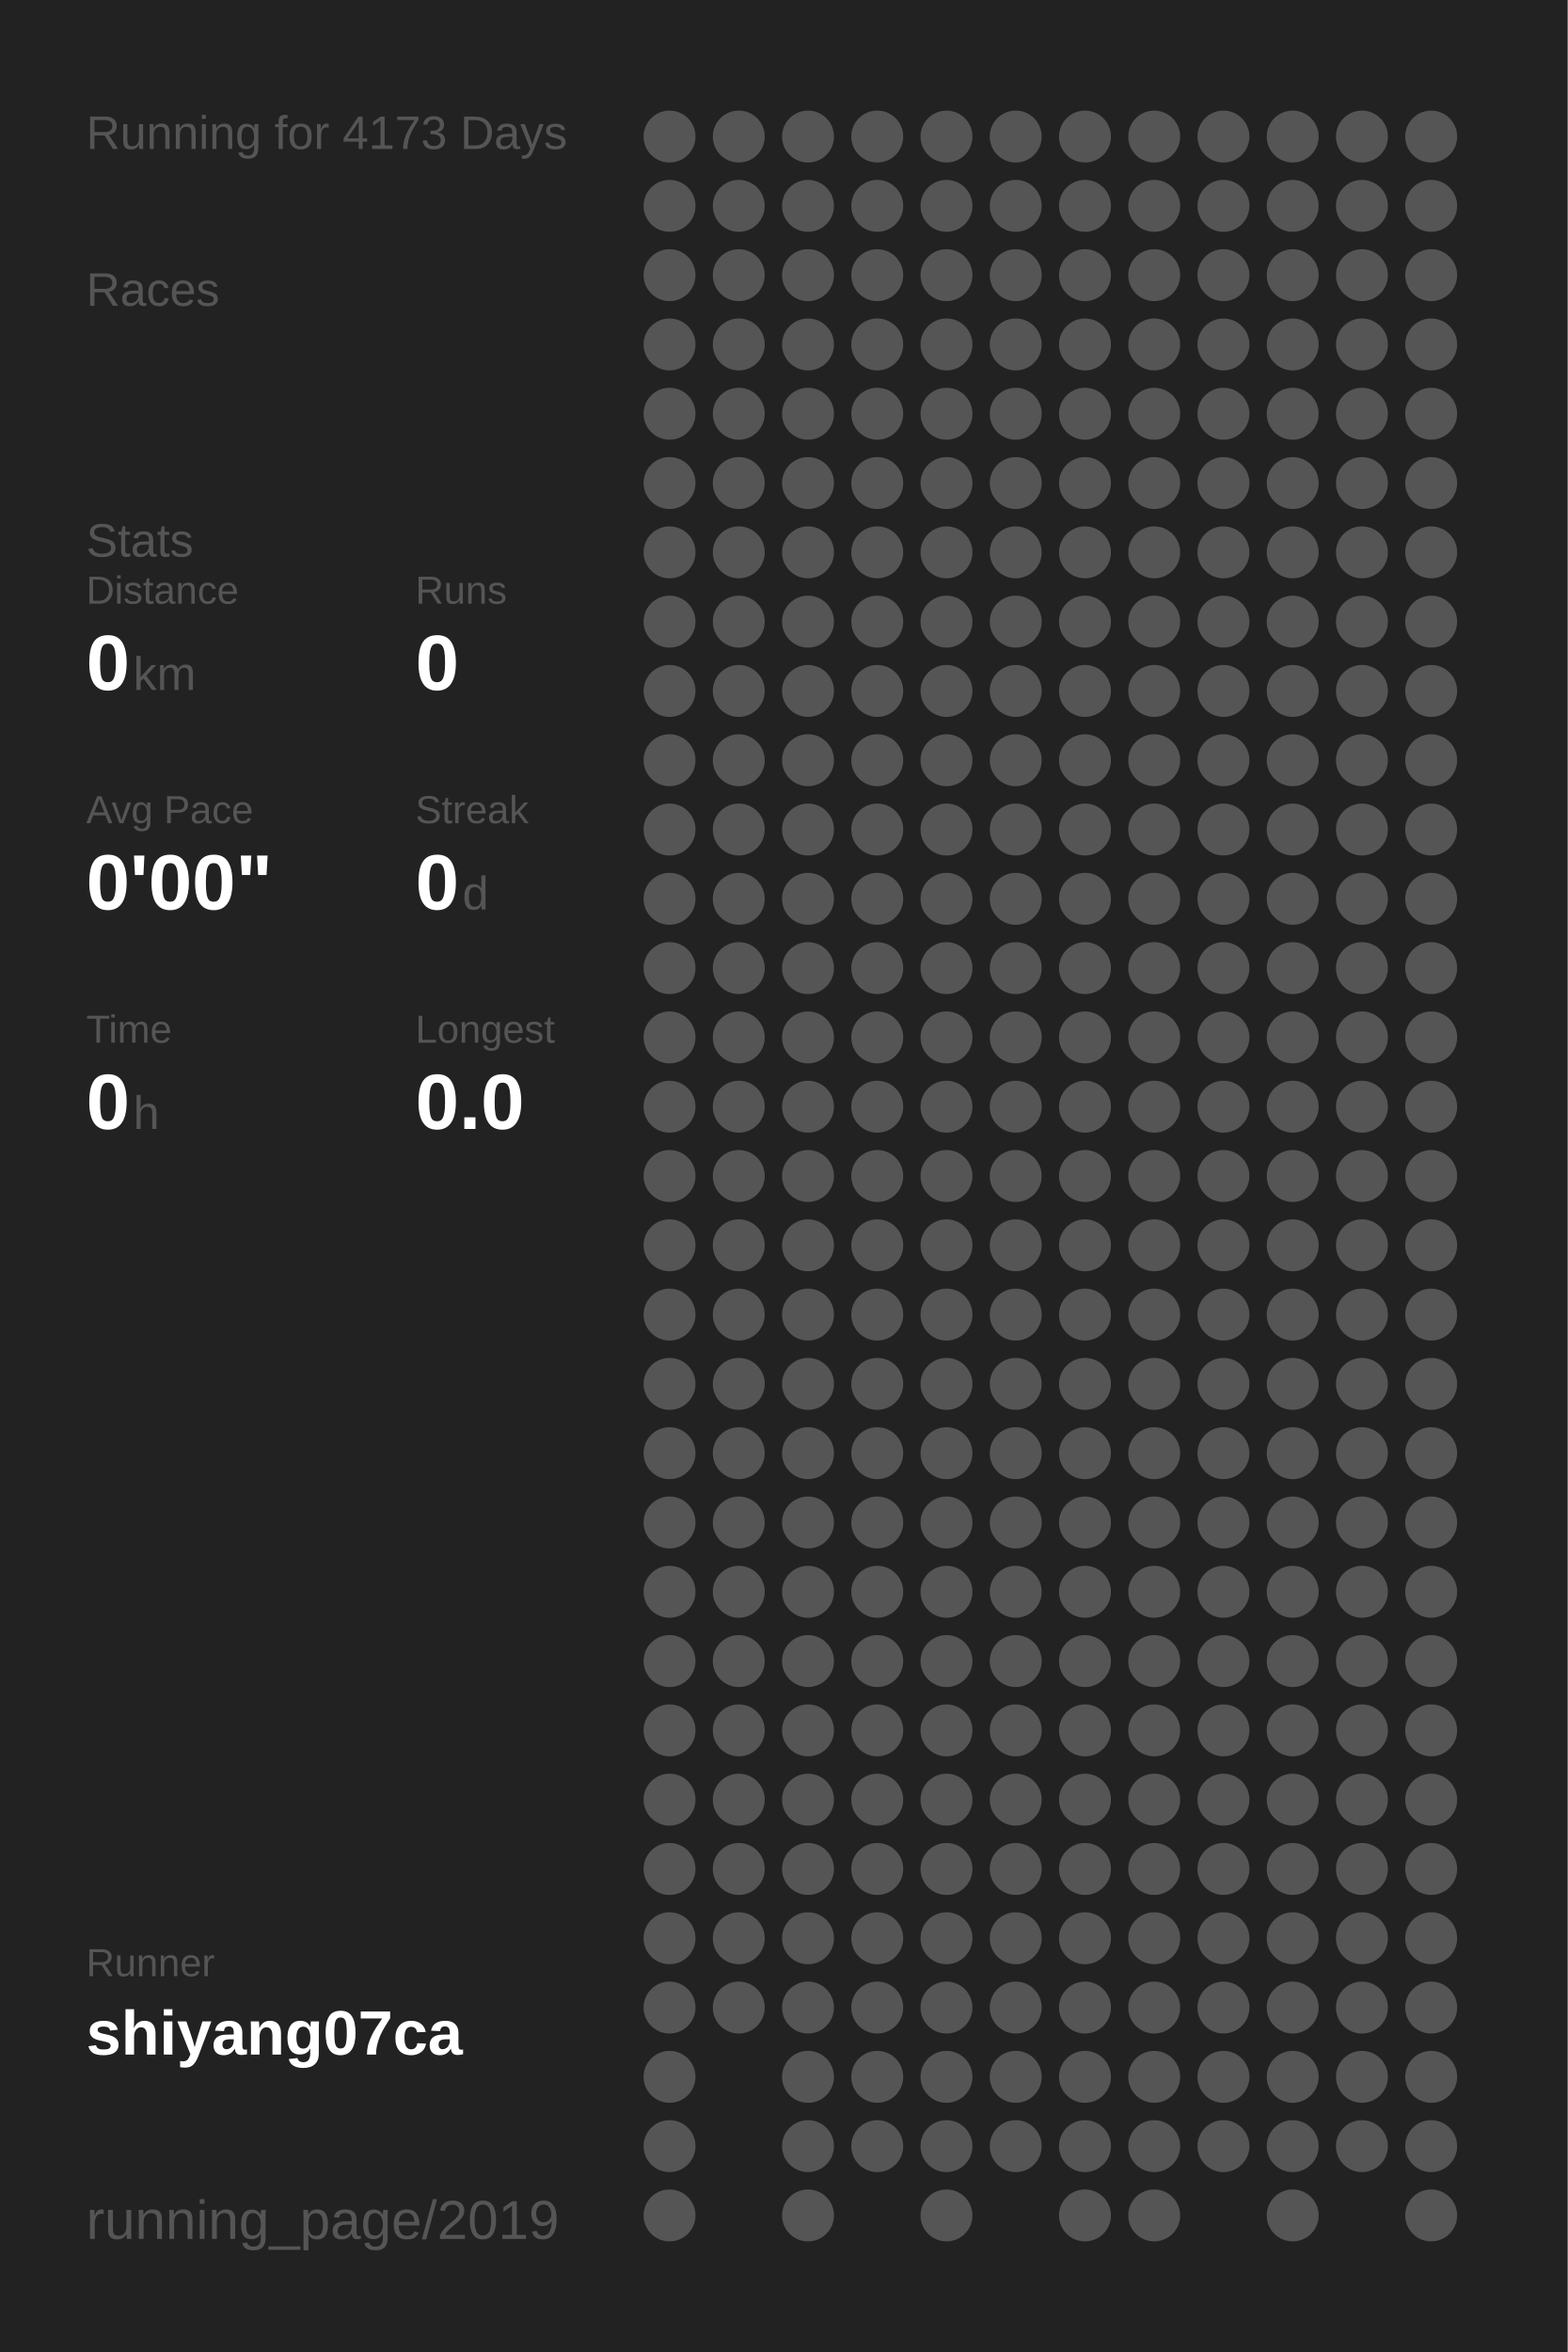
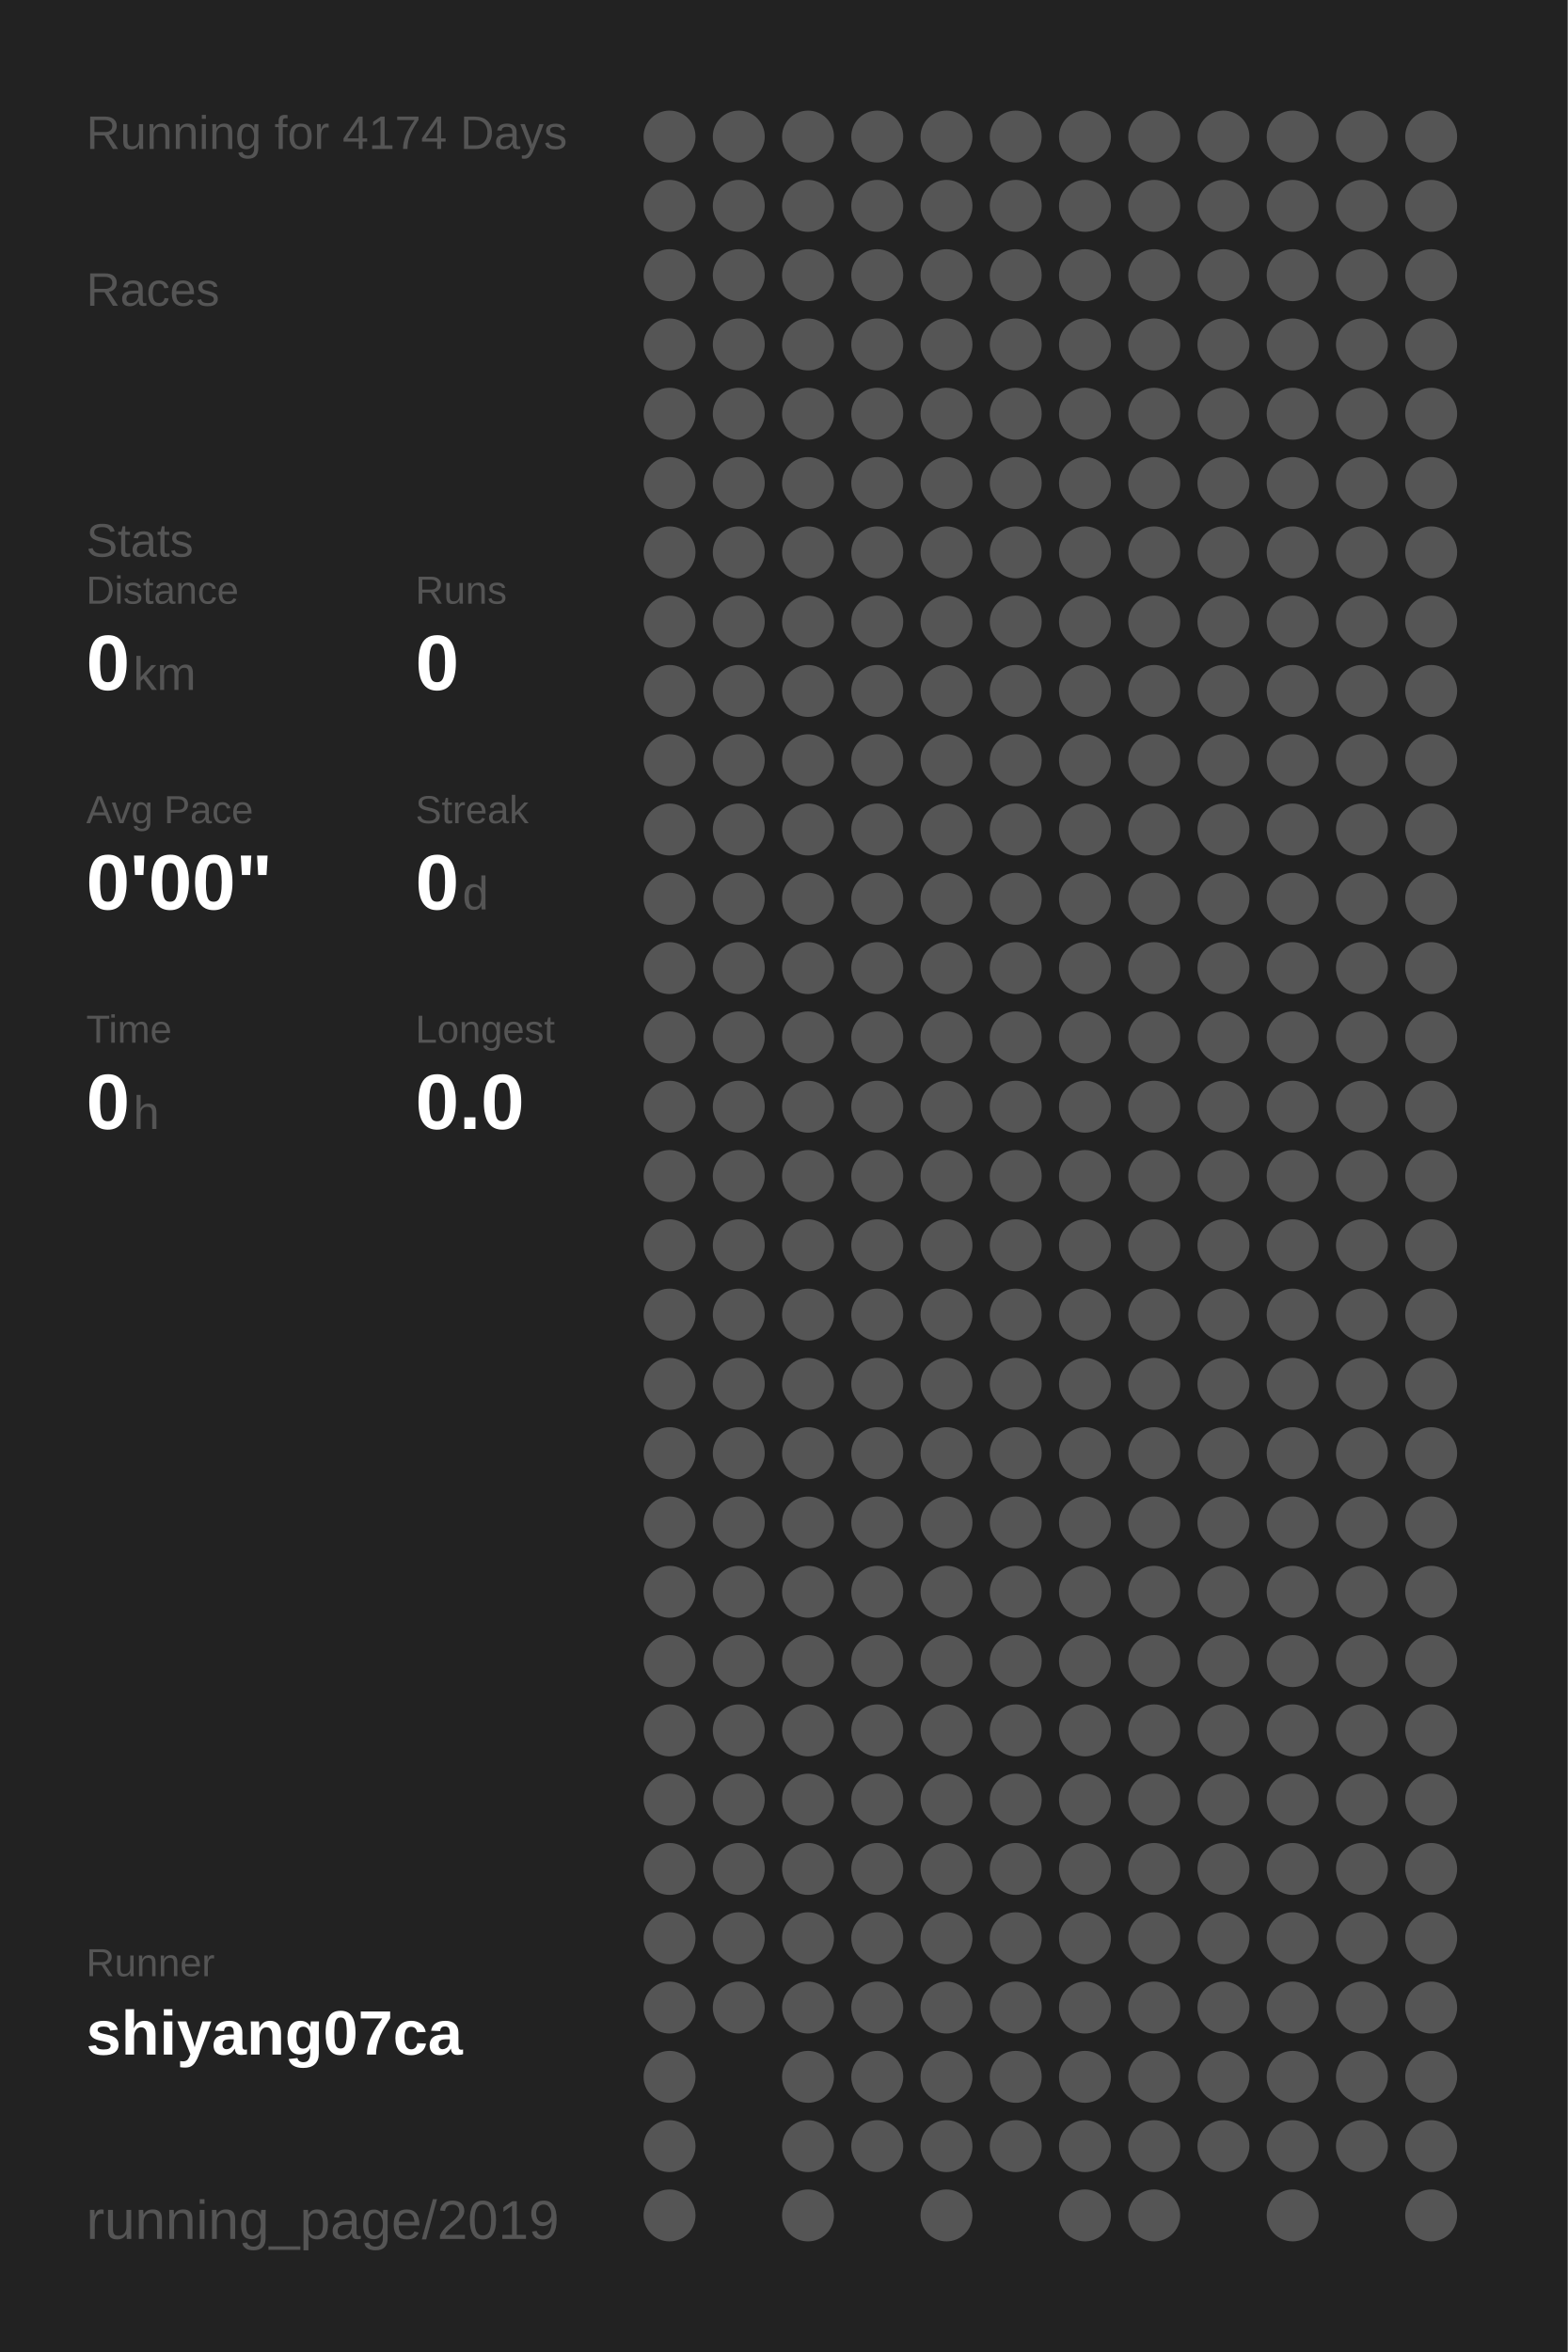
<svg xmlns="http://www.w3.org/2000/svg" baseProfile="full" height="300mm" version="1.1" viewBox="0,0,200,300" width="200mm">
  <defs />
  <rect fill="#222222" height="300" width="200" x="0" y="0" />
-   <text fill="#555555" style="font-size:6px; font-family:Arial;" x="11" y="19">Running for 4173 Days</text>
+   <text fill="#555555" style="font-size:6px; font-family:Arial;" x="11" y="19">Running for 4174 Days</text>
  <text fill="#555555" style="font-size:6px; font-family:Arial;" x="11" y="39">Races</text>
  <text fill="#555555" style="font-size:6px; font-family:Arial;" x="11" y="71">Stats</text>
  <text fill="#555555" style="font-size:5px; font-family:Arial;" x="11" y="77">Distance</text>
  <text fill="#FFFFFF" style="font-size:10px; font-family:Arial; font-weight:bold;" x="11" y="88">0</text>
  <text fill="#555555" style="font-size:6px; font-family:Arial;" x="17" y="88">km</text>
  <text fill="#555555" style="font-size:5px; font-family:Arial;" x="53" y="77">Runs</text>
  <text fill="#FFFFFF" style="font-size:10px; font-family:Arial; font-weight:bold;" x="53" y="88">0</text>
  <text fill="#555555" style="font-size:5px; font-family:Arial;" x="11" y="105">Avg Pace</text>
  <text fill="#FFFFFF" style="font-size:10px; font-family:Arial; font-weight:bold;" x="11" y="116">0'00"</text>
  <text fill="#555555" style="font-size:5px; font-family:Arial;" x="53" y="105">Streak</text>
  <text fill="#FFFFFF" style="font-size:10px; font-family:Arial; font-weight:bold;" x="53" y="116">0</text>
  <text fill="#555555" style="font-size:6px; font-family:Arial;" x="59" y="116">d</text>
  <text fill="#555555" style="font-size:5px; font-family:Arial;" x="11" y="133">Time</text>
  <text fill="#FFFFFF" style="font-size:10px; font-family:Arial; font-weight:bold;" x="11" y="144">0</text>
  <text fill="#555555" style="font-size:6px; font-family:Arial;" x="17" y="144">h</text>
  <text fill="#555555" style="font-size:5px; font-family:Arial;" x="53" y="133">Longest</text>
  <text fill="#FFFFFF" style="font-size:10px; font-family:Arial; font-weight:bold;" x="53" y="144">0.0</text>
  <text fill="#555555" style="font-size:5px; font-family:Arial;" x="11" y="252.065">Runner</text>
  <text fill="#FFFFFF" style="font-size:8px; font-family:Arial; font-weight:bold;" x="11" y="262.065">shiyang07ca</text>
  <text fill="#555555" style="font-size:7px; font-family:Arial;" x="11" y="285.581">running_page/2019</text>
  <circle cx="85.417" cy="17.419" fill="#555555" r="3.312" />
  <circle cx="85.417" cy="26.258" fill="#555555" r="3.312" />
  <circle cx="85.417" cy="35.097" fill="#555555" r="3.312" />
  <circle cx="85.417" cy="43.935" fill="#555555" r="3.312" />
  <circle cx="85.417" cy="52.774" fill="#555555" r="3.312" />
  <circle cx="85.417" cy="61.613" fill="#555555" r="3.312" />
  <circle cx="85.417" cy="70.452" fill="#555555" r="3.312" />
  <circle cx="85.417" cy="79.29" fill="#555555" r="3.312" />
  <circle cx="85.417" cy="88.129" fill="#555555" r="3.312" />
  <circle cx="85.417" cy="96.968" fill="#555555" r="3.312" />
  <circle cx="85.417" cy="105.806" fill="#555555" r="3.312" />
  <circle cx="85.417" cy="114.645" fill="#555555" r="3.312" />
  <circle cx="85.417" cy="123.484" fill="#555555" r="3.312" />
  <circle cx="85.417" cy="132.323" fill="#555555" r="3.312" />
  <circle cx="85.417" cy="141.161" fill="#555555" r="3.312" />
  <circle cx="85.417" cy="150" fill="#555555" r="3.312" />
  <circle cx="85.417" cy="158.839" fill="#555555" r="3.312" />
  <circle cx="85.417" cy="167.677" fill="#555555" r="3.312" />
  <circle cx="85.417" cy="176.516" fill="#555555" r="3.312" />
  <circle cx="85.417" cy="185.355" fill="#555555" r="3.312" />
  <circle cx="85.417" cy="194.194" fill="#555555" r="3.312" />
  <circle cx="85.417" cy="203.032" fill="#555555" r="3.312" />
  <circle cx="85.417" cy="211.871" fill="#555555" r="3.312" />
  <circle cx="85.417" cy="220.71" fill="#555555" r="3.312" />
  <circle cx="85.417" cy="229.548" fill="#555555" r="3.312" />
  <circle cx="85.417" cy="238.387" fill="#555555" r="3.312" />
  <circle cx="85.417" cy="247.226" fill="#555555" r="3.312" />
  <circle cx="85.417" cy="256.065" fill="#555555" r="3.312" />
  <circle cx="85.417" cy="264.903" fill="#555555" r="3.312" />
  <circle cx="85.417" cy="273.742" fill="#555555" r="3.312" />
  <circle cx="85.417" cy="282.581" fill="#555555" r="3.312" />
  <circle cx="94.25" cy="17.419" fill="#555555" r="3.312" />
  <circle cx="94.25" cy="26.258" fill="#555555" r="3.312" />
  <circle cx="94.25" cy="35.097" fill="#555555" r="3.312" />
  <circle cx="94.25" cy="43.935" fill="#555555" r="3.312" />
  <circle cx="94.25" cy="52.774" fill="#555555" r="3.312" />
  <circle cx="94.25" cy="61.613" fill="#555555" r="3.312" />
  <circle cx="94.25" cy="70.452" fill="#555555" r="3.312" />
  <circle cx="94.25" cy="79.29" fill="#555555" r="3.312" />
  <circle cx="94.25" cy="88.129" fill="#555555" r="3.312" />
  <circle cx="94.25" cy="96.968" fill="#555555" r="3.312" />
  <circle cx="94.25" cy="105.806" fill="#555555" r="3.312" />
  <circle cx="94.25" cy="114.645" fill="#555555" r="3.312" />
  <circle cx="94.25" cy="123.484" fill="#555555" r="3.312" />
  <circle cx="94.25" cy="132.323" fill="#555555" r="3.312" />
  <circle cx="94.25" cy="141.161" fill="#555555" r="3.312" />
  <circle cx="94.25" cy="150" fill="#555555" r="3.312" />
  <circle cx="94.25" cy="158.839" fill="#555555" r="3.312" />
  <circle cx="94.25" cy="167.677" fill="#555555" r="3.312" />
  <circle cx="94.25" cy="176.516" fill="#555555" r="3.312" />
  <circle cx="94.25" cy="185.355" fill="#555555" r="3.312" />
  <circle cx="94.25" cy="194.194" fill="#555555" r="3.312" />
  <circle cx="94.25" cy="203.032" fill="#555555" r="3.312" />
  <circle cx="94.25" cy="211.871" fill="#555555" r="3.312" />
  <circle cx="94.25" cy="220.71" fill="#555555" r="3.312" />
  <circle cx="94.25" cy="229.548" fill="#555555" r="3.312" />
  <circle cx="94.25" cy="238.387" fill="#555555" r="3.312" />
  <circle cx="94.25" cy="247.226" fill="#555555" r="3.312" />
  <circle cx="94.25" cy="256.065" fill="#555555" r="3.312" />
  <circle cx="103.083" cy="17.419" fill="#555555" r="3.312" />
  <circle cx="103.083" cy="26.258" fill="#555555" r="3.312" />
  <circle cx="103.083" cy="35.097" fill="#555555" r="3.312" />
  <circle cx="103.083" cy="43.935" fill="#555555" r="3.312" />
  <circle cx="103.083" cy="52.774" fill="#555555" r="3.312" />
  <circle cx="103.083" cy="61.613" fill="#555555" r="3.312" />
  <circle cx="103.083" cy="70.452" fill="#555555" r="3.312" />
  <circle cx="103.083" cy="79.29" fill="#555555" r="3.312" />
  <circle cx="103.083" cy="88.129" fill="#555555" r="3.312" />
  <circle cx="103.083" cy="96.968" fill="#555555" r="3.312" />
  <circle cx="103.083" cy="105.806" fill="#555555" r="3.312" />
  <circle cx="103.083" cy="114.645" fill="#555555" r="3.312" />
  <circle cx="103.083" cy="123.484" fill="#555555" r="3.312" />
  <circle cx="103.083" cy="132.323" fill="#555555" r="3.312" />
  <circle cx="103.083" cy="141.161" fill="#555555" r="3.312" />
  <circle cx="103.083" cy="150" fill="#555555" r="3.312" />
  <circle cx="103.083" cy="158.839" fill="#555555" r="3.312" />
  <circle cx="103.083" cy="167.677" fill="#555555" r="3.312" />
  <circle cx="103.083" cy="176.516" fill="#555555" r="3.312" />
  <circle cx="103.083" cy="185.355" fill="#555555" r="3.312" />
  <circle cx="103.083" cy="194.194" fill="#555555" r="3.312" />
  <circle cx="103.083" cy="203.032" fill="#555555" r="3.312" />
  <circle cx="103.083" cy="211.871" fill="#555555" r="3.312" />
  <circle cx="103.083" cy="220.71" fill="#555555" r="3.312" />
  <circle cx="103.083" cy="229.548" fill="#555555" r="3.312" />
  <circle cx="103.083" cy="238.387" fill="#555555" r="3.312" />
  <circle cx="103.083" cy="247.226" fill="#555555" r="3.312" />
  <circle cx="103.083" cy="256.065" fill="#555555" r="3.312" />
  <circle cx="103.083" cy="264.903" fill="#555555" r="3.312" />
  <circle cx="103.083" cy="273.742" fill="#555555" r="3.312" />
  <circle cx="103.083" cy="282.581" fill="#555555" r="3.312" />
  <circle cx="111.917" cy="17.419" fill="#555555" r="3.312" />
  <circle cx="111.917" cy="26.258" fill="#555555" r="3.312" />
  <circle cx="111.917" cy="35.097" fill="#555555" r="3.312" />
  <circle cx="111.917" cy="43.935" fill="#555555" r="3.312" />
  <circle cx="111.917" cy="52.774" fill="#555555" r="3.312" />
  <circle cx="111.917" cy="61.613" fill="#555555" r="3.312" />
  <circle cx="111.917" cy="70.452" fill="#555555" r="3.312" />
  <circle cx="111.917" cy="79.29" fill="#555555" r="3.312" />
  <circle cx="111.917" cy="88.129" fill="#555555" r="3.312" />
  <circle cx="111.917" cy="96.968" fill="#555555" r="3.312" />
  <circle cx="111.917" cy="105.806" fill="#555555" r="3.312" />
  <circle cx="111.917" cy="114.645" fill="#555555" r="3.312" />
  <circle cx="111.917" cy="123.484" fill="#555555" r="3.312" />
  <circle cx="111.917" cy="132.323" fill="#555555" r="3.312" />
  <circle cx="111.917" cy="141.161" fill="#555555" r="3.312" />
  <circle cx="111.917" cy="150" fill="#555555" r="3.312" />
  <circle cx="111.917" cy="158.839" fill="#555555" r="3.312" />
  <circle cx="111.917" cy="167.677" fill="#555555" r="3.312" />
  <circle cx="111.917" cy="176.516" fill="#555555" r="3.312" />
  <circle cx="111.917" cy="185.355" fill="#555555" r="3.312" />
  <circle cx="111.917" cy="194.194" fill="#555555" r="3.312" />
  <circle cx="111.917" cy="203.032" fill="#555555" r="3.312" />
  <circle cx="111.917" cy="211.871" fill="#555555" r="3.312" />
  <circle cx="111.917" cy="220.71" fill="#555555" r="3.312" />
  <circle cx="111.917" cy="229.548" fill="#555555" r="3.312" />
  <circle cx="111.917" cy="238.387" fill="#555555" r="3.312" />
  <circle cx="111.917" cy="247.226" fill="#555555" r="3.312" />
  <circle cx="111.917" cy="256.065" fill="#555555" r="3.312" />
  <circle cx="111.917" cy="264.903" fill="#555555" r="3.312" />
  <circle cx="111.917" cy="273.742" fill="#555555" r="3.312" />
  <circle cx="120.75" cy="17.419" fill="#555555" r="3.312" />
  <circle cx="120.75" cy="26.258" fill="#555555" r="3.312" />
  <circle cx="120.75" cy="35.097" fill="#555555" r="3.312" />
  <circle cx="120.75" cy="43.935" fill="#555555" r="3.312" />
  <circle cx="120.75" cy="52.774" fill="#555555" r="3.312" />
  <circle cx="120.75" cy="61.613" fill="#555555" r="3.312" />
  <circle cx="120.75" cy="70.452" fill="#555555" r="3.312" />
  <circle cx="120.75" cy="79.29" fill="#555555" r="3.312" />
  <circle cx="120.75" cy="88.129" fill="#555555" r="3.312" />
  <circle cx="120.75" cy="96.968" fill="#555555" r="3.312" />
  <circle cx="120.75" cy="105.806" fill="#555555" r="3.312" />
  <circle cx="120.75" cy="114.645" fill="#555555" r="3.312" />
  <circle cx="120.75" cy="123.484" fill="#555555" r="3.312" />
  <circle cx="120.75" cy="132.323" fill="#555555" r="3.312" />
  <circle cx="120.75" cy="141.161" fill="#555555" r="3.312" />
  <circle cx="120.75" cy="150" fill="#555555" r="3.312" />
  <circle cx="120.75" cy="158.839" fill="#555555" r="3.312" />
  <circle cx="120.75" cy="167.677" fill="#555555" r="3.312" />
  <circle cx="120.75" cy="176.516" fill="#555555" r="3.312" />
  <circle cx="120.75" cy="185.355" fill="#555555" r="3.312" />
  <circle cx="120.75" cy="194.194" fill="#555555" r="3.312" />
  <circle cx="120.75" cy="203.032" fill="#555555" r="3.312" />
  <circle cx="120.75" cy="211.871" fill="#555555" r="3.312" />
  <circle cx="120.75" cy="220.71" fill="#555555" r="3.312" />
  <circle cx="120.75" cy="229.548" fill="#555555" r="3.312" />
  <circle cx="120.75" cy="238.387" fill="#555555" r="3.312" />
  <circle cx="120.75" cy="247.226" fill="#555555" r="3.312" />
  <circle cx="120.75" cy="256.065" fill="#555555" r="3.312" />
  <circle cx="120.75" cy="264.903" fill="#555555" r="3.312" />
  <circle cx="120.75" cy="273.742" fill="#555555" r="3.312" />
  <circle cx="120.75" cy="282.581" fill="#555555" r="3.312" />
  <circle cx="129.583" cy="17.419" fill="#555555" r="3.312" />
  <circle cx="129.583" cy="26.258" fill="#555555" r="3.312" />
  <circle cx="129.583" cy="35.097" fill="#555555" r="3.312" />
  <circle cx="129.583" cy="43.935" fill="#555555" r="3.312" />
  <circle cx="129.583" cy="52.774" fill="#555555" r="3.312" />
  <circle cx="129.583" cy="61.613" fill="#555555" r="3.312" />
  <circle cx="129.583" cy="70.452" fill="#555555" r="3.312" />
  <circle cx="129.583" cy="79.29" fill="#555555" r="3.312" />
  <circle cx="129.583" cy="88.129" fill="#555555" r="3.312" />
  <circle cx="129.583" cy="96.968" fill="#555555" r="3.312" />
  <circle cx="129.583" cy="105.806" fill="#555555" r="3.312" />
  <circle cx="129.583" cy="114.645" fill="#555555" r="3.312" />
  <circle cx="129.583" cy="123.484" fill="#555555" r="3.312" />
  <circle cx="129.583" cy="132.323" fill="#555555" r="3.312" />
  <circle cx="129.583" cy="141.161" fill="#555555" r="3.312" />
  <circle cx="129.583" cy="150" fill="#555555" r="3.312" />
  <circle cx="129.583" cy="158.839" fill="#555555" r="3.312" />
  <circle cx="129.583" cy="167.677" fill="#555555" r="3.312" />
  <circle cx="129.583" cy="176.516" fill="#555555" r="3.312" />
  <circle cx="129.583" cy="185.355" fill="#555555" r="3.312" />
  <circle cx="129.583" cy="194.194" fill="#555555" r="3.312" />
  <circle cx="129.583" cy="203.032" fill="#555555" r="3.312" />
  <circle cx="129.583" cy="211.871" fill="#555555" r="3.312" />
  <circle cx="129.583" cy="220.71" fill="#555555" r="3.312" />
  <circle cx="129.583" cy="229.548" fill="#555555" r="3.312" />
  <circle cx="129.583" cy="238.387" fill="#555555" r="3.312" />
  <circle cx="129.583" cy="247.226" fill="#555555" r="3.312" />
  <circle cx="129.583" cy="256.065" fill="#555555" r="3.312" />
  <circle cx="129.583" cy="264.903" fill="#555555" r="3.312" />
  <circle cx="129.583" cy="273.742" fill="#555555" r="3.312" />
  <circle cx="138.417" cy="17.419" fill="#555555" r="3.312" />
  <circle cx="138.417" cy="26.258" fill="#555555" r="3.312" />
  <circle cx="138.417" cy="35.097" fill="#555555" r="3.312" />
  <circle cx="138.417" cy="43.935" fill="#555555" r="3.312" />
  <circle cx="138.417" cy="52.774" fill="#555555" r="3.312" />
  <circle cx="138.417" cy="61.613" fill="#555555" r="3.312" />
  <circle cx="138.417" cy="70.452" fill="#555555" r="3.312" />
  <circle cx="138.417" cy="79.29" fill="#555555" r="3.312" />
  <circle cx="138.417" cy="88.129" fill="#555555" r="3.312" />
  <circle cx="138.417" cy="96.968" fill="#555555" r="3.312" />
  <circle cx="138.417" cy="105.806" fill="#555555" r="3.312" />
  <circle cx="138.417" cy="114.645" fill="#555555" r="3.312" />
  <circle cx="138.417" cy="123.484" fill="#555555" r="3.312" />
  <circle cx="138.417" cy="132.323" fill="#555555" r="3.312" />
  <circle cx="138.417" cy="141.161" fill="#555555" r="3.312" />
  <circle cx="138.417" cy="150" fill="#555555" r="3.312" />
  <circle cx="138.417" cy="158.839" fill="#555555" r="3.312" />
  <circle cx="138.417" cy="167.677" fill="#555555" r="3.312" />
  <circle cx="138.417" cy="176.516" fill="#555555" r="3.312" />
  <circle cx="138.417" cy="185.355" fill="#555555" r="3.312" />
  <circle cx="138.417" cy="194.194" fill="#555555" r="3.312" />
  <circle cx="138.417" cy="203.032" fill="#555555" r="3.312" />
  <circle cx="138.417" cy="211.871" fill="#555555" r="3.312" />
  <circle cx="138.417" cy="220.71" fill="#555555" r="3.312" />
  <circle cx="138.417" cy="229.548" fill="#555555" r="3.312" />
  <circle cx="138.417" cy="238.387" fill="#555555" r="3.312" />
  <circle cx="138.417" cy="247.226" fill="#555555" r="3.312" />
  <circle cx="138.417" cy="256.065" fill="#555555" r="3.312" />
  <circle cx="138.417" cy="264.903" fill="#555555" r="3.312" />
  <circle cx="138.417" cy="273.742" fill="#555555" r="3.312" />
  <circle cx="138.417" cy="282.581" fill="#555555" r="3.312" />
  <circle cx="147.25" cy="17.419" fill="#555555" r="3.312" />
  <circle cx="147.25" cy="26.258" fill="#555555" r="3.312" />
  <circle cx="147.25" cy="35.097" fill="#555555" r="3.312" />
  <circle cx="147.25" cy="43.935" fill="#555555" r="3.312" />
  <circle cx="147.25" cy="52.774" fill="#555555" r="3.312" />
  <circle cx="147.25" cy="61.613" fill="#555555" r="3.312" />
  <circle cx="147.25" cy="70.452" fill="#555555" r="3.312" />
  <circle cx="147.25" cy="79.29" fill="#555555" r="3.312" />
  <circle cx="147.25" cy="88.129" fill="#555555" r="3.312" />
  <circle cx="147.25" cy="96.968" fill="#555555" r="3.312" />
  <circle cx="147.25" cy="105.806" fill="#555555" r="3.312" />
  <circle cx="147.25" cy="114.645" fill="#555555" r="3.312" />
  <circle cx="147.25" cy="123.484" fill="#555555" r="3.312" />
  <circle cx="147.25" cy="132.323" fill="#555555" r="3.312" />
  <circle cx="147.25" cy="141.161" fill="#555555" r="3.312" />
  <circle cx="147.25" cy="150" fill="#555555" r="3.312" />
  <circle cx="147.25" cy="158.839" fill="#555555" r="3.312" />
  <circle cx="147.25" cy="167.677" fill="#555555" r="3.312" />
  <circle cx="147.25" cy="176.516" fill="#555555" r="3.312" />
  <circle cx="147.25" cy="185.355" fill="#555555" r="3.312" />
  <circle cx="147.25" cy="194.194" fill="#555555" r="3.312" />
  <circle cx="147.25" cy="203.032" fill="#555555" r="3.312" />
  <circle cx="147.25" cy="211.871" fill="#555555" r="3.312" />
  <circle cx="147.25" cy="220.71" fill="#555555" r="3.312" />
  <circle cx="147.25" cy="229.548" fill="#555555" r="3.312" />
  <circle cx="147.25" cy="238.387" fill="#555555" r="3.312" />
  <circle cx="147.25" cy="247.226" fill="#555555" r="3.312" />
  <circle cx="147.25" cy="256.065" fill="#555555" r="3.312" />
  <circle cx="147.25" cy="264.903" fill="#555555" r="3.312" />
  <circle cx="147.25" cy="273.742" fill="#555555" r="3.312" />
  <circle cx="147.25" cy="282.581" fill="#555555" r="3.312" />
  <circle cx="156.083" cy="17.419" fill="#555555" r="3.312" />
  <circle cx="156.083" cy="26.258" fill="#555555" r="3.312" />
  <circle cx="156.083" cy="35.097" fill="#555555" r="3.312" />
  <circle cx="156.083" cy="43.935" fill="#555555" r="3.312" />
  <circle cx="156.083" cy="52.774" fill="#555555" r="3.312" />
  <circle cx="156.083" cy="61.613" fill="#555555" r="3.312" />
  <circle cx="156.083" cy="70.452" fill="#555555" r="3.312" />
  <circle cx="156.083" cy="79.29" fill="#555555" r="3.312" />
  <circle cx="156.083" cy="88.129" fill="#555555" r="3.312" />
  <circle cx="156.083" cy="96.968" fill="#555555" r="3.312" />
  <circle cx="156.083" cy="105.806" fill="#555555" r="3.312" />
  <circle cx="156.083" cy="114.645" fill="#555555" r="3.312" />
  <circle cx="156.083" cy="123.484" fill="#555555" r="3.312" />
  <circle cx="156.083" cy="132.323" fill="#555555" r="3.312" />
  <circle cx="156.083" cy="141.161" fill="#555555" r="3.312" />
  <circle cx="156.083" cy="150" fill="#555555" r="3.312" />
  <circle cx="156.083" cy="158.839" fill="#555555" r="3.312" />
  <circle cx="156.083" cy="167.677" fill="#555555" r="3.312" />
  <circle cx="156.083" cy="176.516" fill="#555555" r="3.312" />
  <circle cx="156.083" cy="185.355" fill="#555555" r="3.312" />
  <circle cx="156.083" cy="194.194" fill="#555555" r="3.312" />
  <circle cx="156.083" cy="203.032" fill="#555555" r="3.312" />
  <circle cx="156.083" cy="211.871" fill="#555555" r="3.312" />
  <circle cx="156.083" cy="220.71" fill="#555555" r="3.312" />
  <circle cx="156.083" cy="229.548" fill="#555555" r="3.312" />
  <circle cx="156.083" cy="238.387" fill="#555555" r="3.312" />
  <circle cx="156.083" cy="247.226" fill="#555555" r="3.312" />
  <circle cx="156.083" cy="256.065" fill="#555555" r="3.312" />
  <circle cx="156.083" cy="264.903" fill="#555555" r="3.312" />
  <circle cx="156.083" cy="273.742" fill="#555555" r="3.312" />
  <circle cx="164.917" cy="17.419" fill="#555555" r="3.312" />
  <circle cx="164.917" cy="26.258" fill="#555555" r="3.312" />
  <circle cx="164.917" cy="35.097" fill="#555555" r="3.312" />
  <circle cx="164.917" cy="43.935" fill="#555555" r="3.312" />
  <circle cx="164.917" cy="52.774" fill="#555555" r="3.312" />
  <circle cx="164.917" cy="61.613" fill="#555555" r="3.312" />
  <circle cx="164.917" cy="70.452" fill="#555555" r="3.312" />
  <circle cx="164.917" cy="79.29" fill="#555555" r="3.312" />
  <circle cx="164.917" cy="88.129" fill="#555555" r="3.312" />
  <circle cx="164.917" cy="96.968" fill="#555555" r="3.312" />
  <circle cx="164.917" cy="105.806" fill="#555555" r="3.312" />
  <circle cx="164.917" cy="114.645" fill="#555555" r="3.312" />
  <circle cx="164.917" cy="123.484" fill="#555555" r="3.312" />
  <circle cx="164.917" cy="132.323" fill="#555555" r="3.312" />
  <circle cx="164.917" cy="141.161" fill="#555555" r="3.312" />
  <circle cx="164.917" cy="150" fill="#555555" r="3.312" />
  <circle cx="164.917" cy="158.839" fill="#555555" r="3.312" />
  <circle cx="164.917" cy="167.677" fill="#555555" r="3.312" />
  <circle cx="164.917" cy="176.516" fill="#555555" r="3.312" />
  <circle cx="164.917" cy="185.355" fill="#555555" r="3.312" />
  <circle cx="164.917" cy="194.194" fill="#555555" r="3.312" />
  <circle cx="164.917" cy="203.032" fill="#555555" r="3.312" />
  <circle cx="164.917" cy="211.871" fill="#555555" r="3.312" />
  <circle cx="164.917" cy="220.71" fill="#555555" r="3.312" />
  <circle cx="164.917" cy="229.548" fill="#555555" r="3.312" />
  <circle cx="164.917" cy="238.387" fill="#555555" r="3.312" />
  <circle cx="164.917" cy="247.226" fill="#555555" r="3.312" />
  <circle cx="164.917" cy="256.065" fill="#555555" r="3.312" />
  <circle cx="164.917" cy="264.903" fill="#555555" r="3.312" />
  <circle cx="164.917" cy="273.742" fill="#555555" r="3.312" />
  <circle cx="164.917" cy="282.581" fill="#555555" r="3.312" />
  <circle cx="173.75" cy="17.419" fill="#555555" r="3.312" />
  <circle cx="173.75" cy="26.258" fill="#555555" r="3.312" />
  <circle cx="173.75" cy="35.097" fill="#555555" r="3.312" />
  <circle cx="173.75" cy="43.935" fill="#555555" r="3.312" />
  <circle cx="173.75" cy="52.774" fill="#555555" r="3.312" />
  <circle cx="173.75" cy="61.613" fill="#555555" r="3.312" />
  <circle cx="173.75" cy="70.452" fill="#555555" r="3.312" />
  <circle cx="173.75" cy="79.29" fill="#555555" r="3.312" />
  <circle cx="173.75" cy="88.129" fill="#555555" r="3.312" />
  <circle cx="173.75" cy="96.968" fill="#555555" r="3.312" />
  <circle cx="173.75" cy="105.806" fill="#555555" r="3.312" />
  <circle cx="173.75" cy="114.645" fill="#555555" r="3.312" />
  <circle cx="173.75" cy="123.484" fill="#555555" r="3.312" />
  <circle cx="173.75" cy="132.323" fill="#555555" r="3.312" />
  <circle cx="173.75" cy="141.161" fill="#555555" r="3.312" />
  <circle cx="173.75" cy="150" fill="#555555" r="3.312" />
  <circle cx="173.75" cy="158.839" fill="#555555" r="3.312" />
  <circle cx="173.75" cy="167.677" fill="#555555" r="3.312" />
  <circle cx="173.75" cy="176.516" fill="#555555" r="3.312" />
  <circle cx="173.75" cy="185.355" fill="#555555" r="3.312" />
  <circle cx="173.75" cy="194.194" fill="#555555" r="3.312" />
  <circle cx="173.75" cy="203.032" fill="#555555" r="3.312" />
  <circle cx="173.75" cy="211.871" fill="#555555" r="3.312" />
  <circle cx="173.75" cy="220.71" fill="#555555" r="3.312" />
  <circle cx="173.75" cy="229.548" fill="#555555" r="3.312" />
  <circle cx="173.75" cy="238.387" fill="#555555" r="3.312" />
  <circle cx="173.75" cy="247.226" fill="#555555" r="3.312" />
  <circle cx="173.75" cy="256.065" fill="#555555" r="3.312" />
  <circle cx="173.75" cy="264.903" fill="#555555" r="3.312" />
  <circle cx="173.75" cy="273.742" fill="#555555" r="3.312" />
  <circle cx="182.583" cy="17.419" fill="#555555" r="3.312" />
  <circle cx="182.583" cy="26.258" fill="#555555" r="3.312" />
  <circle cx="182.583" cy="35.097" fill="#555555" r="3.312" />
  <circle cx="182.583" cy="43.935" fill="#555555" r="3.312" />
  <circle cx="182.583" cy="52.774" fill="#555555" r="3.312" />
  <circle cx="182.583" cy="61.613" fill="#555555" r="3.312" />
  <circle cx="182.583" cy="70.452" fill="#555555" r="3.312" />
  <circle cx="182.583" cy="79.29" fill="#555555" r="3.312" />
  <circle cx="182.583" cy="88.129" fill="#555555" r="3.312" />
  <circle cx="182.583" cy="96.968" fill="#555555" r="3.312" />
  <circle cx="182.583" cy="105.806" fill="#555555" r="3.312" />
  <circle cx="182.583" cy="114.645" fill="#555555" r="3.312" />
  <circle cx="182.583" cy="123.484" fill="#555555" r="3.312" />
  <circle cx="182.583" cy="132.323" fill="#555555" r="3.312" />
  <circle cx="182.583" cy="141.161" fill="#555555" r="3.312" />
  <circle cx="182.583" cy="150" fill="#555555" r="3.312" />
  <circle cx="182.583" cy="158.839" fill="#555555" r="3.312" />
  <circle cx="182.583" cy="167.677" fill="#555555" r="3.312" />
  <circle cx="182.583" cy="176.516" fill="#555555" r="3.312" />
  <circle cx="182.583" cy="185.355" fill="#555555" r="3.312" />
  <circle cx="182.583" cy="194.194" fill="#555555" r="3.312" />
  <circle cx="182.583" cy="203.032" fill="#555555" r="3.312" />
  <circle cx="182.583" cy="211.871" fill="#555555" r="3.312" />
  <circle cx="182.583" cy="220.71" fill="#555555" r="3.312" />
  <circle cx="182.583" cy="229.548" fill="#555555" r="3.312" />
  <circle cx="182.583" cy="238.387" fill="#555555" r="3.312" />
  <circle cx="182.583" cy="247.226" fill="#555555" r="3.312" />
  <circle cx="182.583" cy="256.065" fill="#555555" r="3.312" />
  <circle cx="182.583" cy="264.903" fill="#555555" r="3.312" />
  <circle cx="182.583" cy="273.742" fill="#555555" r="3.312" />
  <circle cx="182.583" cy="282.581" fill="#555555" r="3.312" />
</svg>
